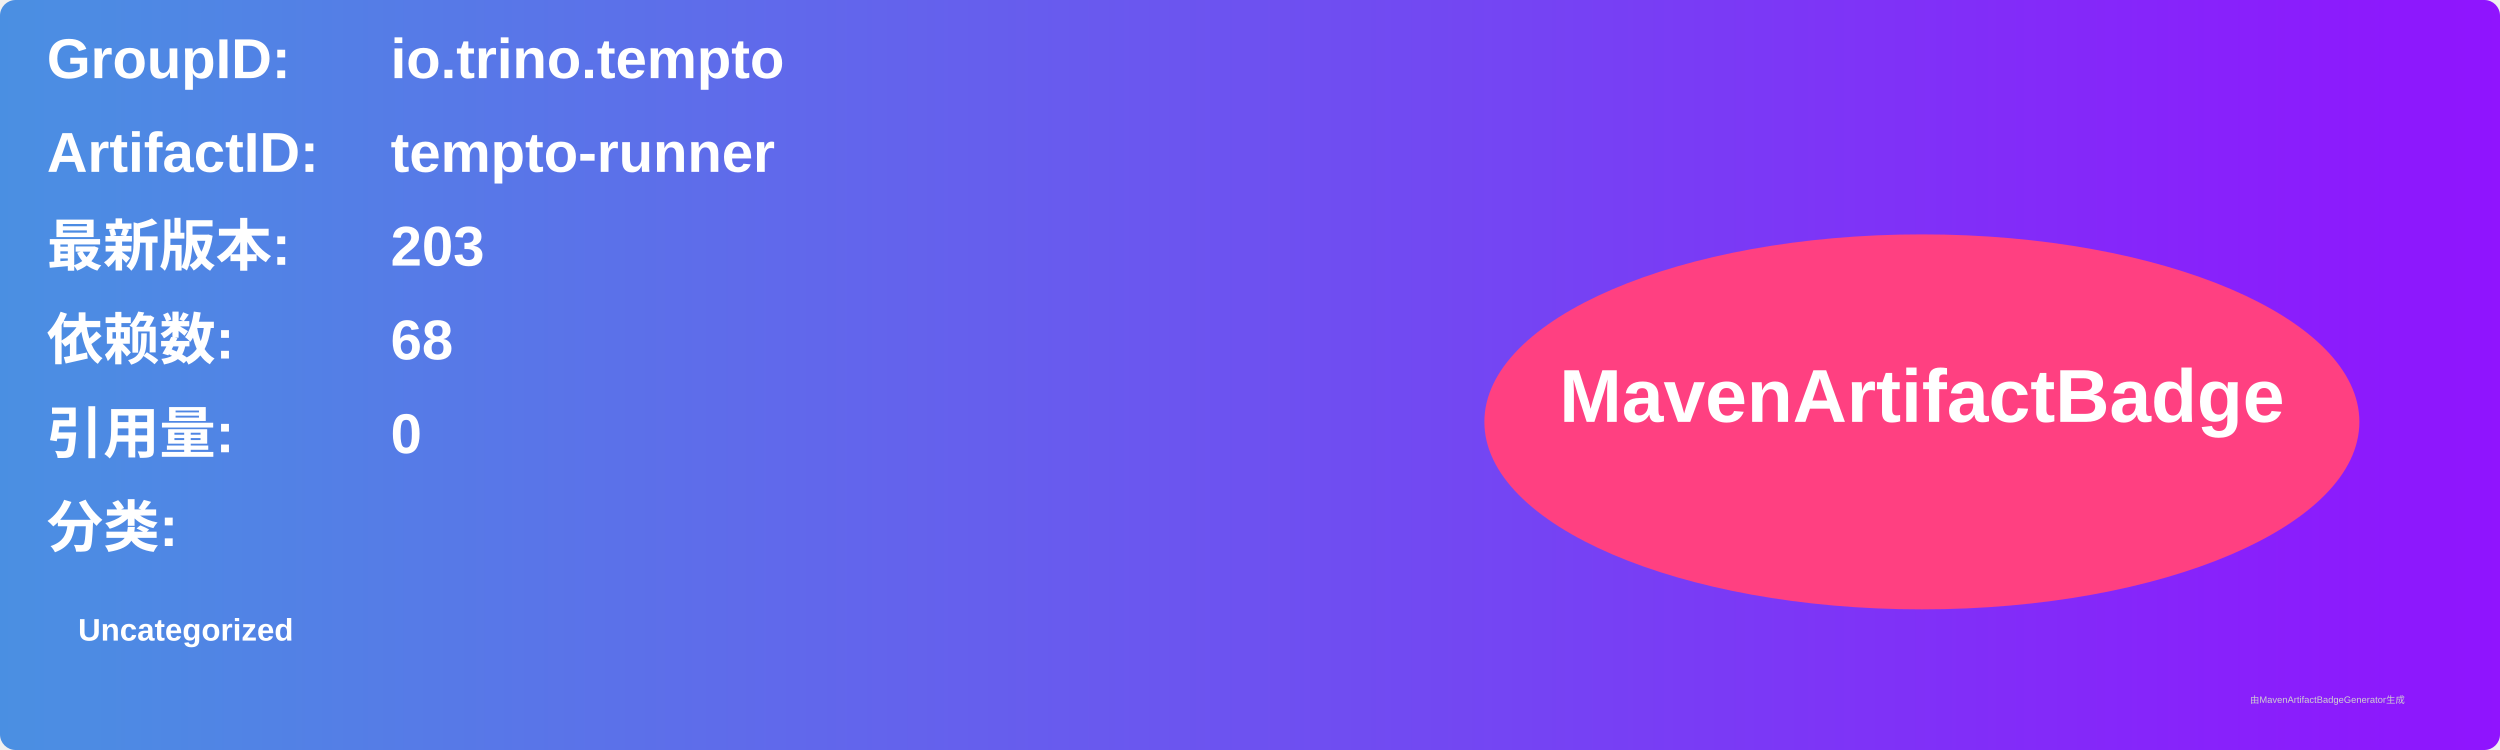
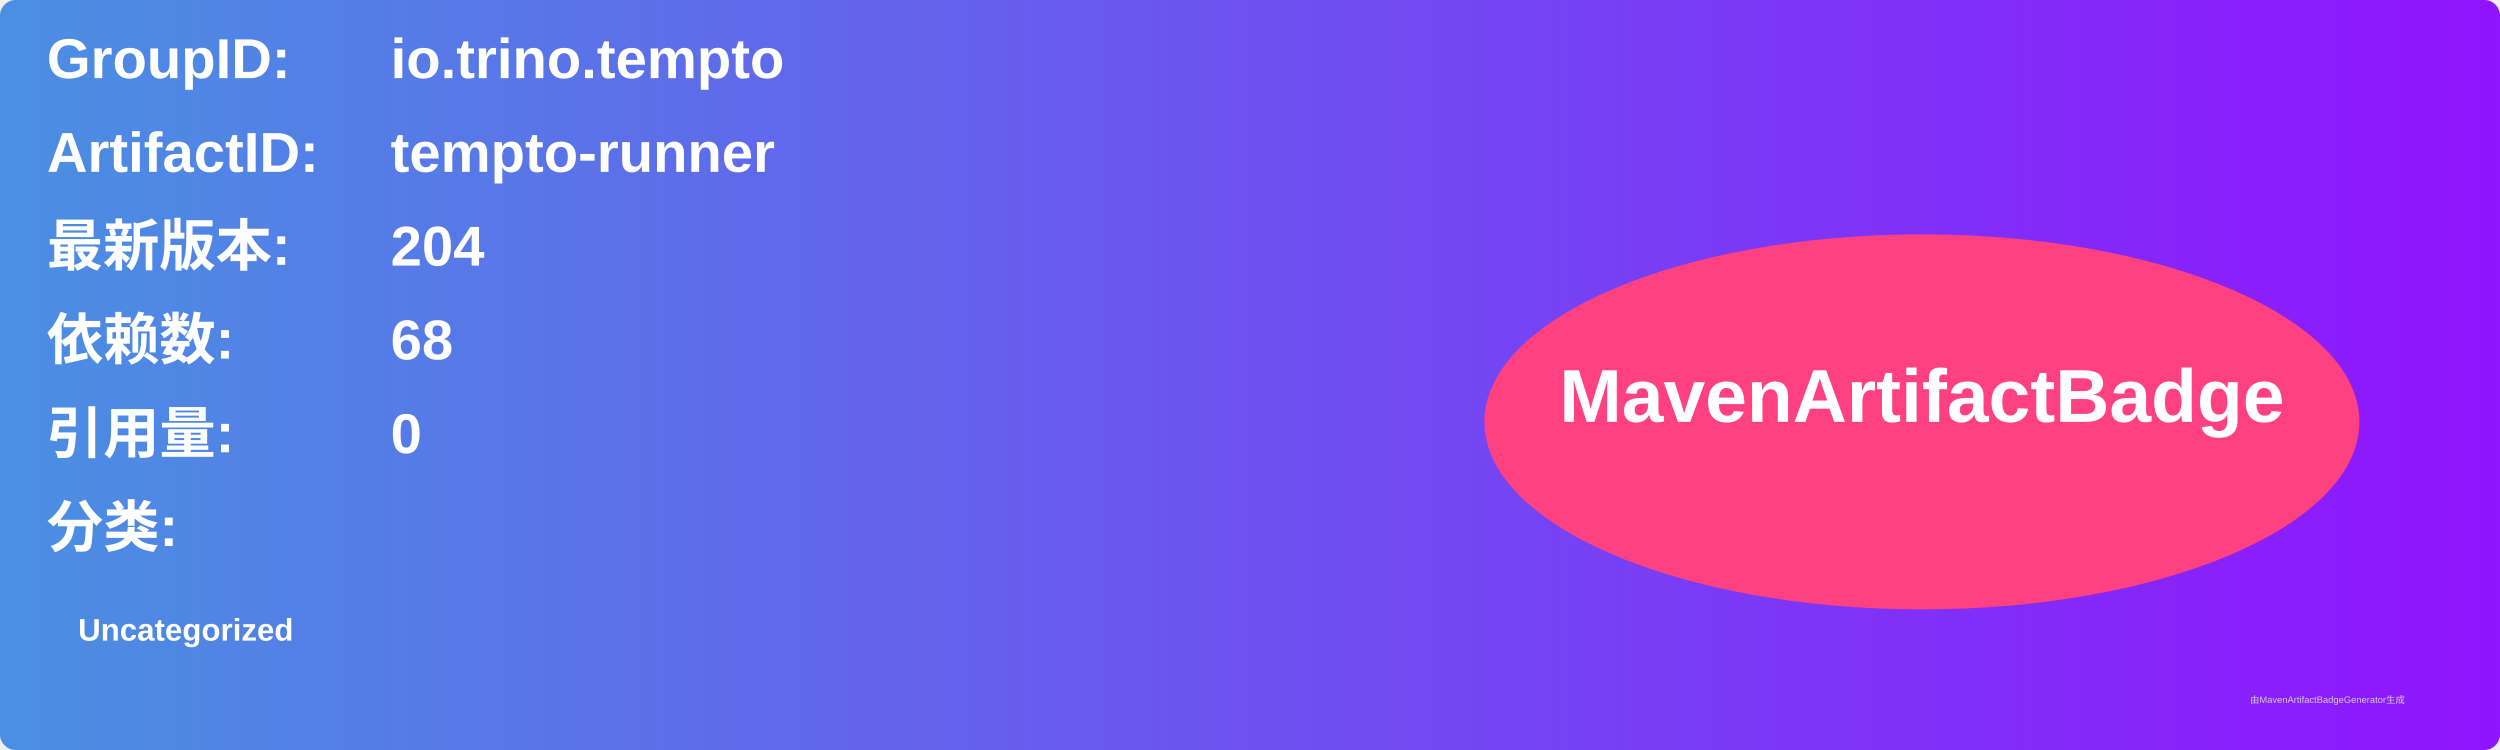
<svg xmlns="http://www.w3.org/2000/svg" width="800" height="240" viewBox="0 0 800 240">
  <linearGradient id="grad" x1="0%" y1="0%" x2="100%" y2="0%">
    <stop offset="0%" stop-color="#4a90e2" />
    <stop offset="100%" stop-color="#9013fe" />
  </linearGradient>
  <rect width="100%" height="100%" rx="5" ry="5" fill="url(#grad)" />
  <g transform="translate(15, 15)">
    <text x="0" y="10" font-family="Arial" font-size="18" fill="white" font-weight="bold" width="260">GroupID:</text>
    <text x="110" y="10" font-family="Arial" font-size="18" fill="white" font-weight="bold" width="460">io.trino.tempto</text>
    <text x="0" y="40" font-family="Arial" font-size="18" fill="white" font-weight="bold" width="260">ArtifactID:</text>
    <text x="110" y="40" font-family="Arial" font-size="18" fill="white" font-weight="bold" width="460">tempto-runner</text>
    <text x="0" y="70" font-family="Arial" font-size="18" fill="white" font-weight="bold">最新版本:</text>
    <text x="110" y="70" font-family="Arial" font-size="18" fill="white" font-weight="bold">
-       <tspan font-weight="bold">203</tspan>
+       <tspan font-weight="bold">204</tspan>
    </text>
    <text x="0" y="100" font-family="Arial" font-size="18" fill="white" font-weight="bold">依赖数: </text>
    <text x="110" y="100" font-family="Arial" font-size="18" fill="white">
      <tspan font-weight="bold">68</tspan>
    </text>
    <text x="0" y="130" font-family="Arial" font-size="18" fill="white" font-weight="bold">引用量: </text>
    <text x="110" y="130" font-family="Arial" font-size="18" fill="white">
      <tspan font-weight="bold">0</tspan>
    </text>
    <text x="0" y="160" font-family="Arial" font-size="18" fill="white" font-weight="bold">分类:</text>
    <text x="10" y="190" font-family="Arial" font-size="10" fill="white">
      <tspan font-weight="bold">Uncategorized</tspan>
    </text>
    <ellipse cx="600" cy="120" rx="140" ry="60" fill="#ff4081" />
    <text x="600" y="120" text-anchor="middle" font-family="Arial" font-size="24" fill="white" font-weight="bold">MavenArtifactBadge</text>
  </g>
  <text x="720" y="225" font-family="Arial" font-size="3" fill="#d0d0d0">由MavenArtifactBadgeGenerator生成</text>
</svg>
